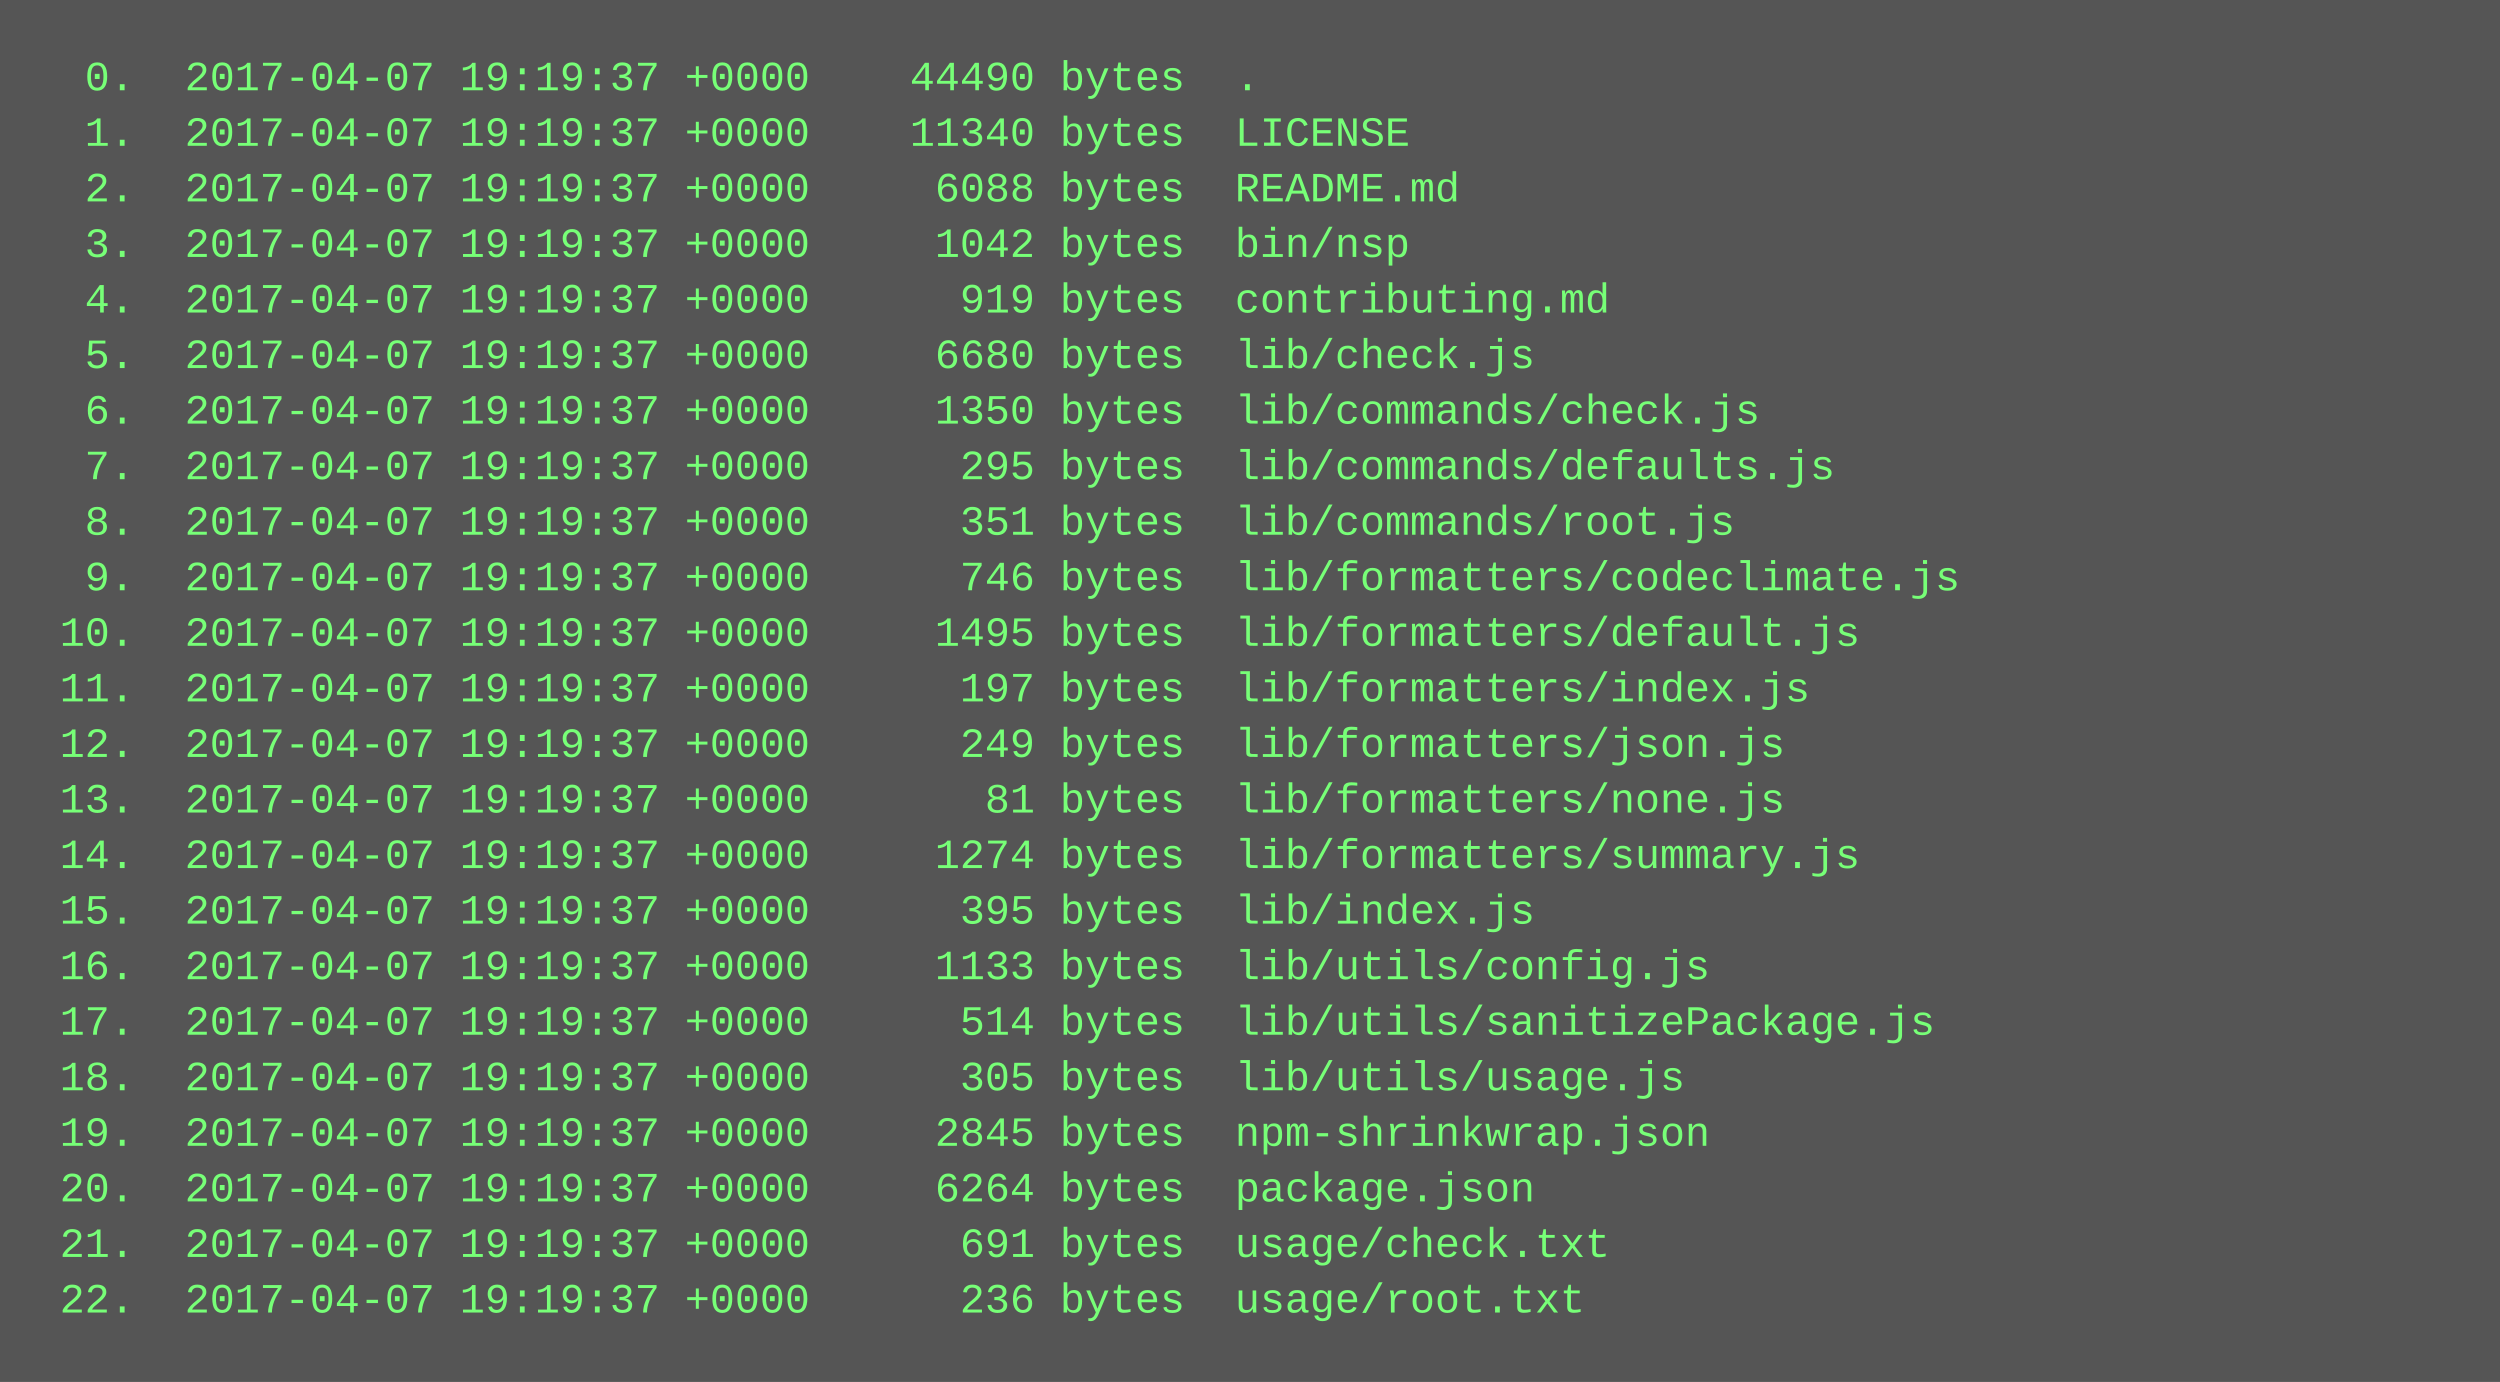
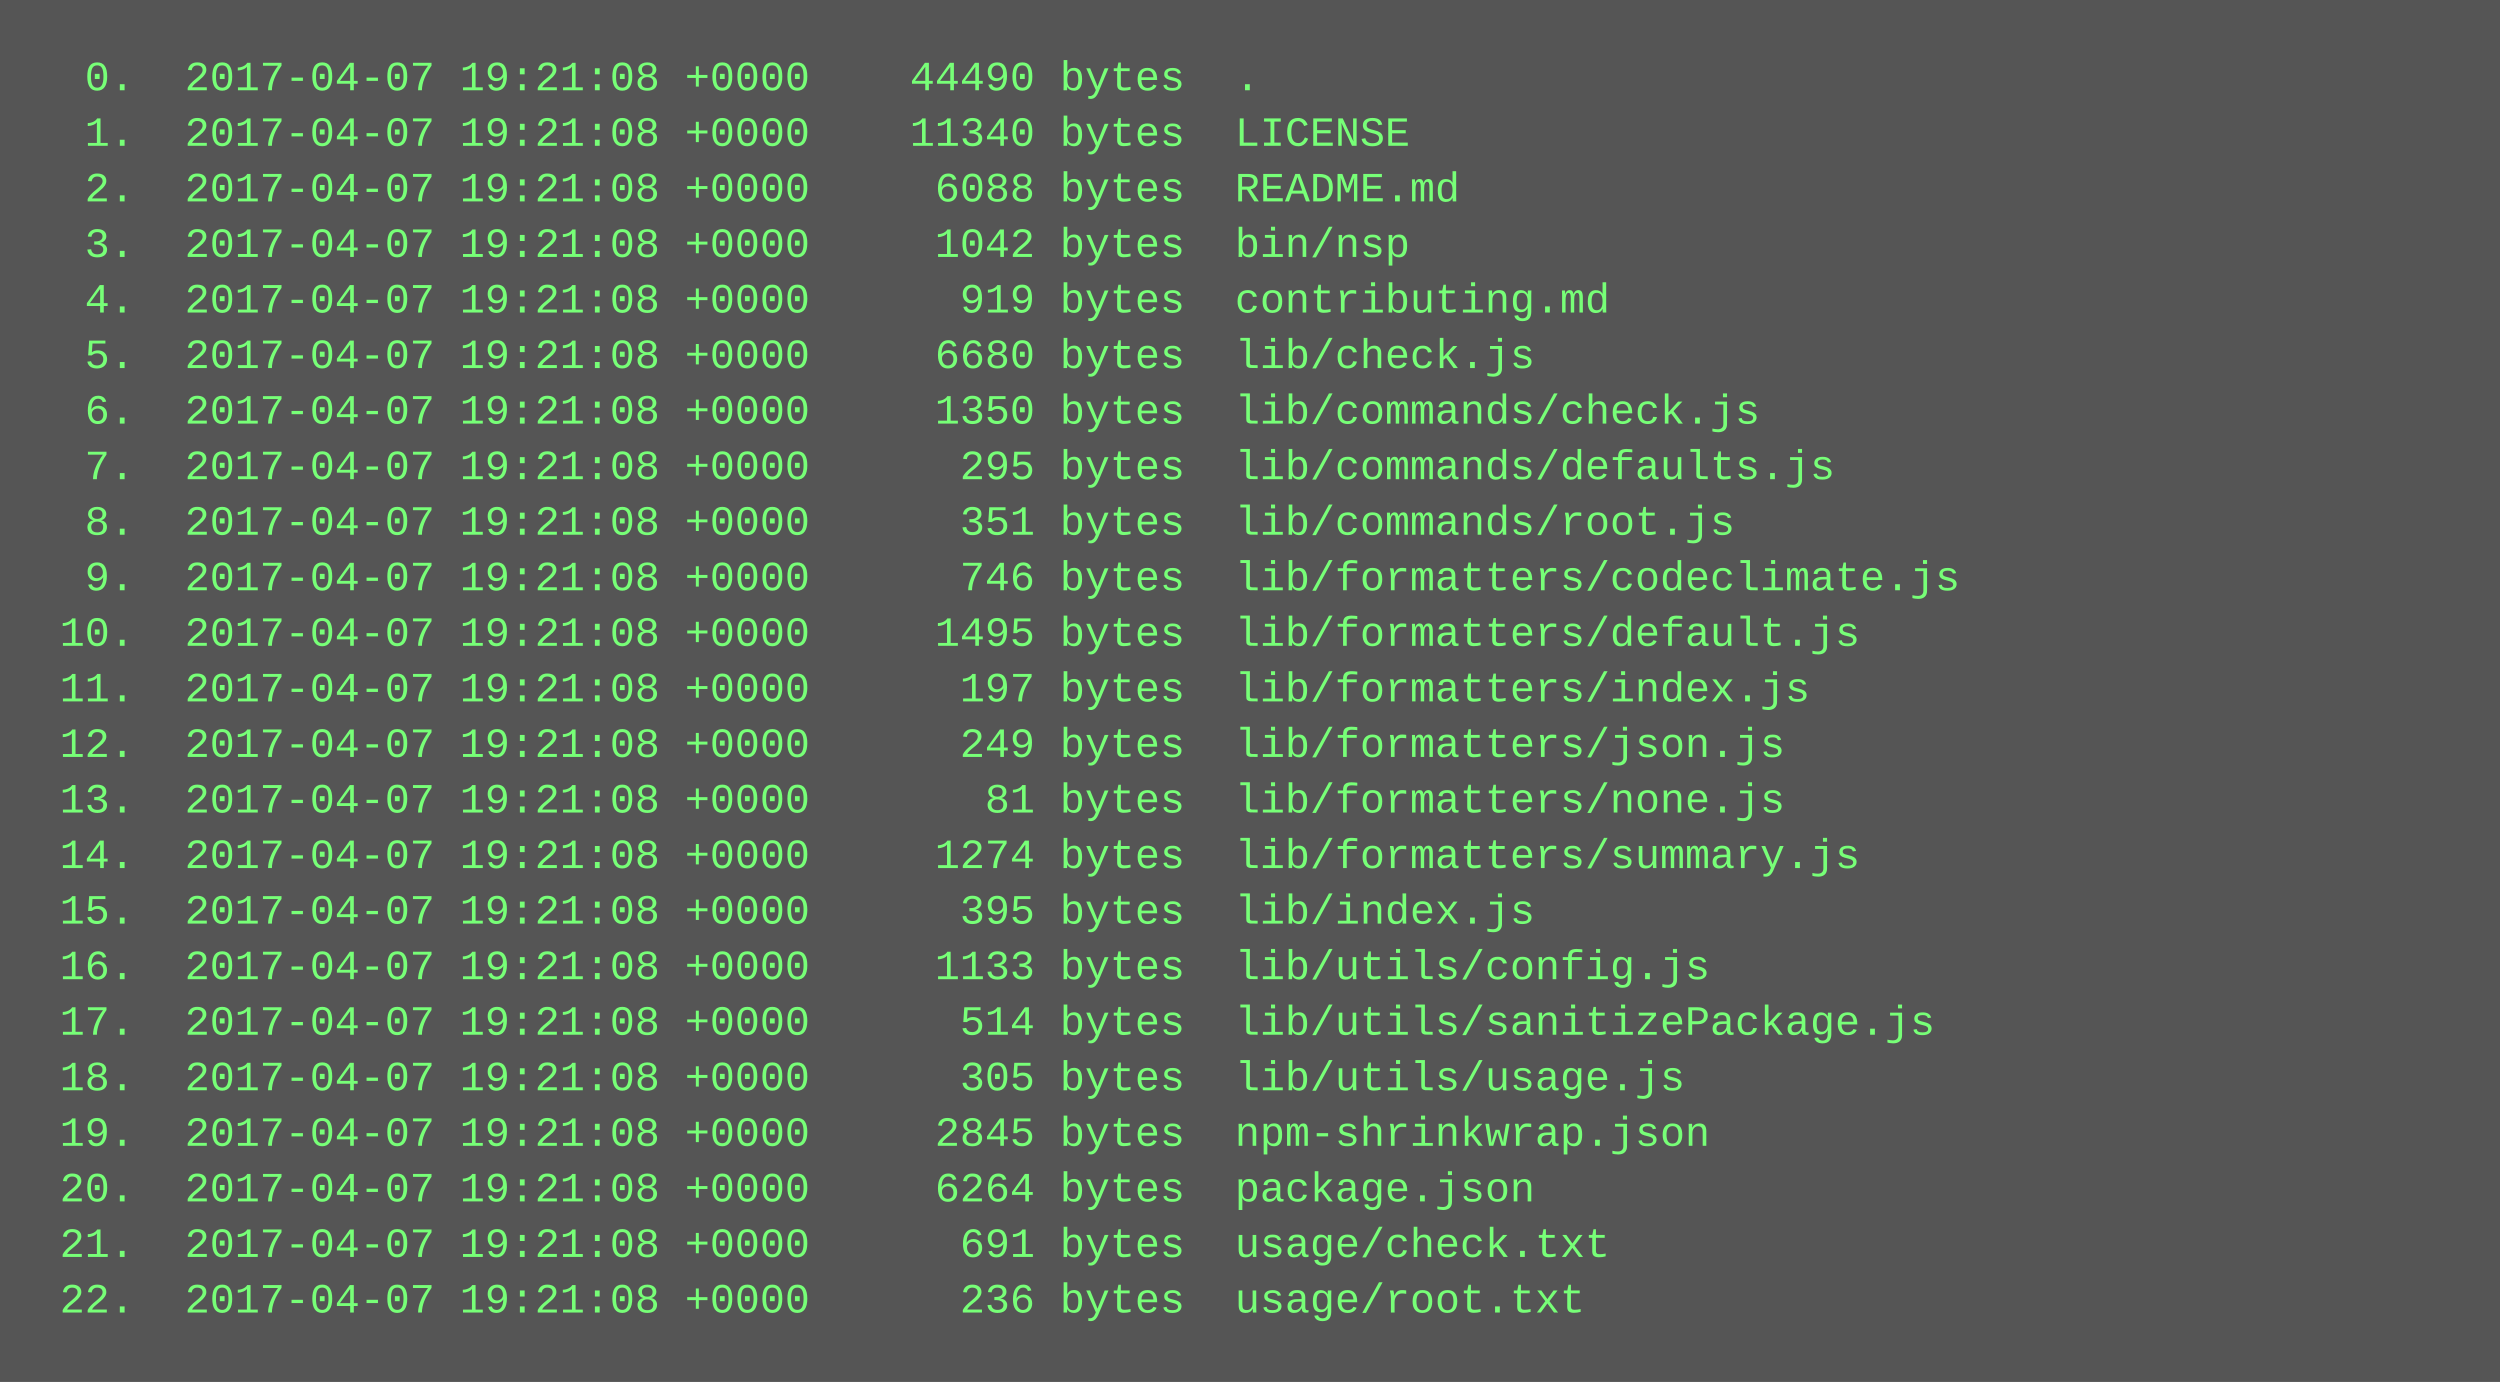
<svg xmlns="http://www.w3.org/2000/svg" height="398" width="720">
  <rect height="398" fill="#555" width="720" />
  <text fill="#7f7" font-family="Courier New" font-size="12" xml:space="preserve">
-     <tspan x="10" y="26">  0.  2017-04-07 19:19:37 +0000    44490 bytes  .</tspan>
-     <tspan x="10" y="42">  1.  2017-04-07 19:19:37 +0000    11340 bytes  LICENSE</tspan>
-     <tspan x="10" y="58">  2.  2017-04-07 19:19:37 +0000     6088 bytes  README.md</tspan>
-     <tspan x="10" y="74">  3.  2017-04-07 19:19:37 +0000     1042 bytes  bin/nsp</tspan>
-     <tspan x="10" y="90">  4.  2017-04-07 19:19:37 +0000      919 bytes  contributing.md</tspan>
-     <tspan x="10" y="106">  5.  2017-04-07 19:19:37 +0000     6680 bytes  lib/check.js</tspan>
-     <tspan x="10" y="122">  6.  2017-04-07 19:19:37 +0000     1350 bytes  lib/commands/check.js</tspan>
-     <tspan x="10" y="138">  7.  2017-04-07 19:19:37 +0000      295 bytes  lib/commands/defaults.js</tspan>
-     <tspan x="10" y="154">  8.  2017-04-07 19:19:37 +0000      351 bytes  lib/commands/root.js</tspan>
-     <tspan x="10" y="170">  9.  2017-04-07 19:19:37 +0000      746 bytes  lib/formatters/codeclimate.js</tspan>
-     <tspan x="10" y="186"> 10.  2017-04-07 19:19:37 +0000     1495 bytes  lib/formatters/default.js</tspan>
-     <tspan x="10" y="202"> 11.  2017-04-07 19:19:37 +0000      197 bytes  lib/formatters/index.js</tspan>
-     <tspan x="10" y="218"> 12.  2017-04-07 19:19:37 +0000      249 bytes  lib/formatters/json.js</tspan>
-     <tspan x="10" y="234"> 13.  2017-04-07 19:19:37 +0000       81 bytes  lib/formatters/none.js</tspan>
-     <tspan x="10" y="250"> 14.  2017-04-07 19:19:37 +0000     1274 bytes  lib/formatters/summary.js</tspan>
-     <tspan x="10" y="266"> 15.  2017-04-07 19:19:37 +0000      395 bytes  lib/index.js</tspan>
-     <tspan x="10" y="282"> 16.  2017-04-07 19:19:37 +0000     1133 bytes  lib/utils/config.js</tspan>
-     <tspan x="10" y="298"> 17.  2017-04-07 19:19:37 +0000      514 bytes  lib/utils/sanitizePackage.js</tspan>
-     <tspan x="10" y="314"> 18.  2017-04-07 19:19:37 +0000      305 bytes  lib/utils/usage.js</tspan>
-     <tspan x="10" y="330"> 19.  2017-04-07 19:19:37 +0000     2845 bytes  npm-shrinkwrap.json</tspan>
-     <tspan x="10" y="346"> 20.  2017-04-07 19:19:37 +0000     6264 bytes  package.json</tspan>
-     <tspan x="10" y="362"> 21.  2017-04-07 19:19:37 +0000      691 bytes  usage/check.txt</tspan>
-     <tspan x="10" y="378"> 22.  2017-04-07 19:19:37 +0000      236 bytes  usage/root.txt</tspan>
+     <tspan x="10" y="26">  0.  2017-04-07 19:21:08 +0000    44490 bytes  .</tspan>
+     <tspan x="10" y="42">  1.  2017-04-07 19:21:08 +0000    11340 bytes  LICENSE</tspan>
+     <tspan x="10" y="58">  2.  2017-04-07 19:21:08 +0000     6088 bytes  README.md</tspan>
+     <tspan x="10" y="74">  3.  2017-04-07 19:21:08 +0000     1042 bytes  bin/nsp</tspan>
+     <tspan x="10" y="90">  4.  2017-04-07 19:21:08 +0000      919 bytes  contributing.md</tspan>
+     <tspan x="10" y="106">  5.  2017-04-07 19:21:08 +0000     6680 bytes  lib/check.js</tspan>
+     <tspan x="10" y="122">  6.  2017-04-07 19:21:08 +0000     1350 bytes  lib/commands/check.js</tspan>
+     <tspan x="10" y="138">  7.  2017-04-07 19:21:08 +0000      295 bytes  lib/commands/defaults.js</tspan>
+     <tspan x="10" y="154">  8.  2017-04-07 19:21:08 +0000      351 bytes  lib/commands/root.js</tspan>
+     <tspan x="10" y="170">  9.  2017-04-07 19:21:08 +0000      746 bytes  lib/formatters/codeclimate.js</tspan>
+     <tspan x="10" y="186"> 10.  2017-04-07 19:21:08 +0000     1495 bytes  lib/formatters/default.js</tspan>
+     <tspan x="10" y="202"> 11.  2017-04-07 19:21:08 +0000      197 bytes  lib/formatters/index.js</tspan>
+     <tspan x="10" y="218"> 12.  2017-04-07 19:21:08 +0000      249 bytes  lib/formatters/json.js</tspan>
+     <tspan x="10" y="234"> 13.  2017-04-07 19:21:08 +0000       81 bytes  lib/formatters/none.js</tspan>
+     <tspan x="10" y="250"> 14.  2017-04-07 19:21:08 +0000     1274 bytes  lib/formatters/summary.js</tspan>
+     <tspan x="10" y="266"> 15.  2017-04-07 19:21:08 +0000      395 bytes  lib/index.js</tspan>
+     <tspan x="10" y="282"> 16.  2017-04-07 19:21:08 +0000     1133 bytes  lib/utils/config.js</tspan>
+     <tspan x="10" y="298"> 17.  2017-04-07 19:21:08 +0000      514 bytes  lib/utils/sanitizePackage.js</tspan>
+     <tspan x="10" y="314"> 18.  2017-04-07 19:21:08 +0000      305 bytes  lib/utils/usage.js</tspan>
+     <tspan x="10" y="330"> 19.  2017-04-07 19:21:08 +0000     2845 bytes  npm-shrinkwrap.json</tspan>
+     <tspan x="10" y="346"> 20.  2017-04-07 19:21:08 +0000     6264 bytes  package.json</tspan>
+     <tspan x="10" y="362"> 21.  2017-04-07 19:21:08 +0000      691 bytes  usage/check.txt</tspan>
+     <tspan x="10" y="378"> 22.  2017-04-07 19:21:08 +0000      236 bytes  usage/root.txt</tspan>
  </text>
</svg>
